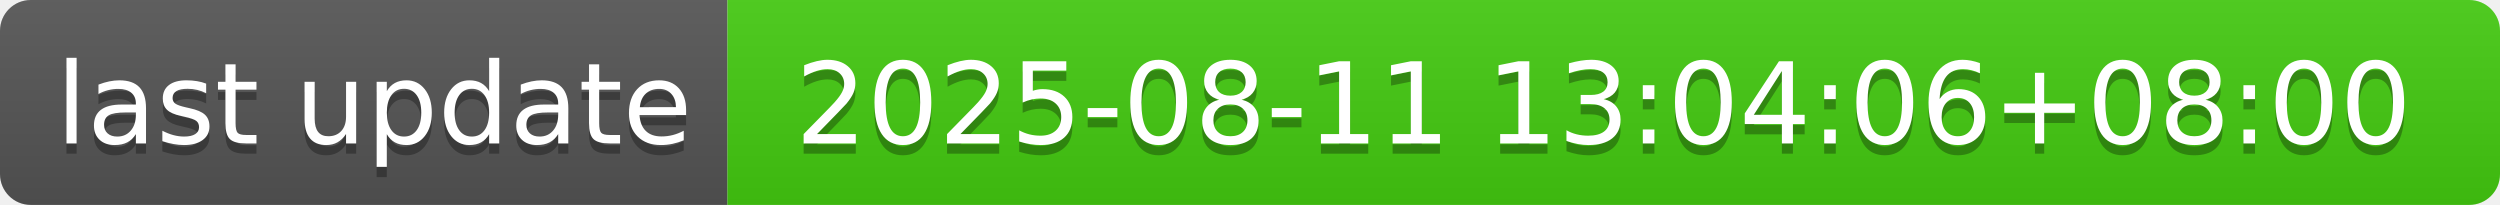
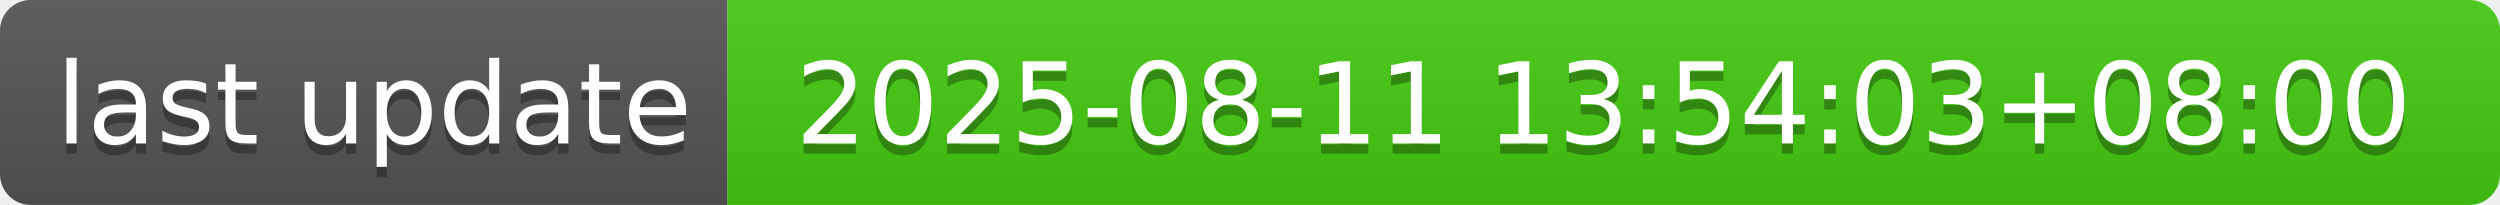
- <svg xmlns="http://www.w3.org/2000/svg" width="244" height="20" role="img" aria-label="last update: 2025-08-11 13:04:06+08:00">
+ <svg xmlns="http://www.w3.org/2000/svg" width="244" height="20" role="img" aria-label="last update: 2025-08-11 13:54:03+08:00">
  <linearGradient id="s" x2="0" y2="100%">
    <stop offset="0" stop-color="#bbb" stop-opacity=".1" />
    <stop offset="1" stop-opacity=".1" />
  </linearGradient>
  <clipPath id="r">
    <rect width="244" height="20" rx="3" fill="#fff" />
  </clipPath>
  <g clip-path="url(#r)">
    <rect width="71" height="20" fill="#555" />
    <rect x="71" width="173" height="20" fill="#4c1" />
    <rect width="244" height="20" fill="url(#s)" />
  </g>
  <g fill="#fff" text-anchor="middle" font-family="Verdana,Geneva,DejaVu Sans,sans-serif" text-rendering="geometricPrecision" font-size="110">
    <text aria-hidden="true" x="365" y="150" fill="#010101" fill-opacity=".3" transform="scale(.1)" textLength="610">last update</text>
    <text x="365" y="140" transform="scale(.1)" fill="#fff" textLength="610">last update</text>
-     <text aria-hidden="true" x="1565" y="150" fill="#010101" fill-opacity=".3" transform="scale(.1)" textLength="1630">2025-08-11 13:04:06+08:00</text>
-     <text x="1565" y="140" transform="scale(.1)" fill="#fff" textLength="1630">2025-08-11 13:04:06+08:00</text>
+     <text aria-hidden="true" x="1565" y="150" fill="#010101" fill-opacity=".3" transform="scale(.1)" textLength="1630">2025-08-11 13:54:03+08:00</text>
+     <text x="1565" y="140" transform="scale(.1)" fill="#fff" textLength="1630">2025-08-11 13:54:03+08:00</text>
  </g>
</svg>
